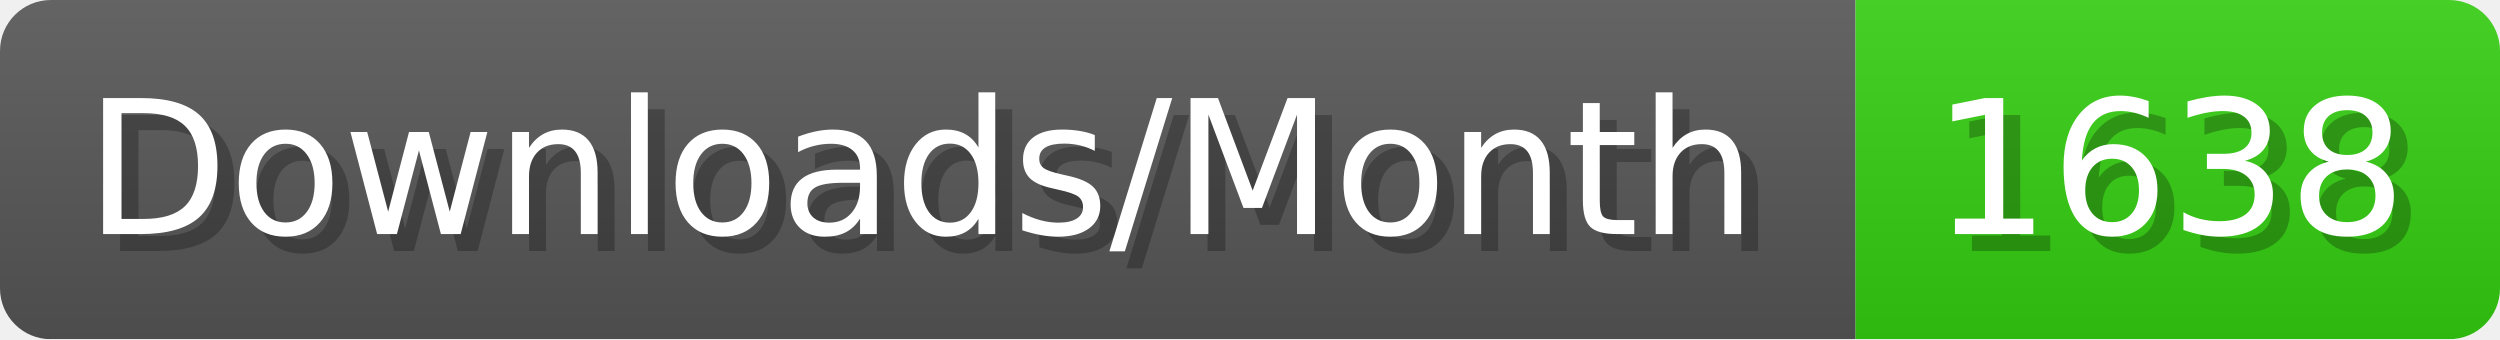
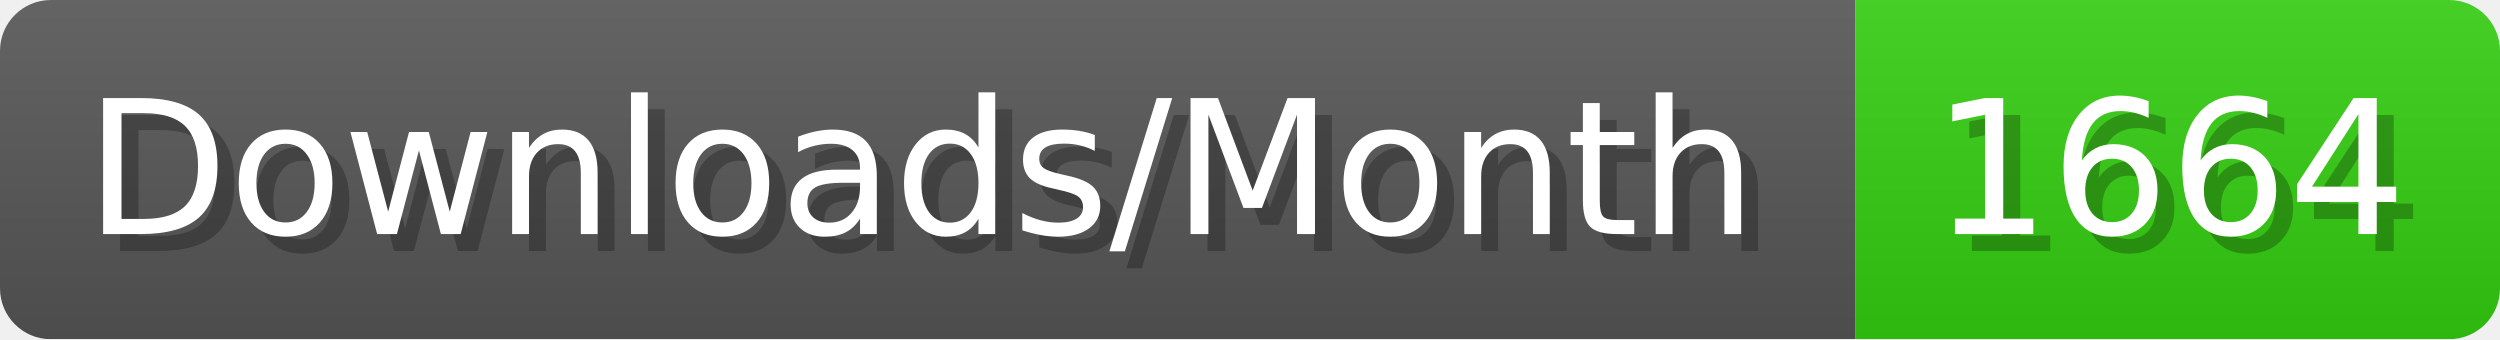
- <svg xmlns="http://www.w3.org/2000/svg" width="147.4" height="20" viewBox="0 0 1474 200" role="img" aria-label="Downloads/Month: 1638">
+ <svg xmlns="http://www.w3.org/2000/svg" width="147.4" height="20" viewBox="0 0 1474 200" role="img" aria-label="Downloads/Month: 1664">
  <linearGradient id="YlXUI" x2="0" y2="100%">
    <stop offset="0" stop-opacity=".1" stop-color="#EEE" />
    <stop offset="1" stop-opacity=".1" />
  </linearGradient>
  <mask id="JHhop">
    <rect width="1474" height="200" rx="30" fill="#FFF" />
  </mask>
  <g mask="url(#JHhop)">
    <rect width="1094" height="200" fill="#555" />
    <rect width="380" height="200" fill="#3C1" x="1094" />
    <rect width="1474" height="200" fill="url(#YlXUI)" />
  </g>
  <g aria-hidden="true" fill="#fff" text-anchor="start" font-family="Verdana,DejaVu Sans,sans-serif" font-size="110">
    <text x="60" y="148" textLength="994" fill="#000" opacity="0.25">Downloads/Month</text>
    <text x="50" y="138" textLength="994">Downloads/Month</text>
-     <text x="1149" y="148" textLength="280" fill="#000" opacity="0.25">1638</text>
-     <text x="1139" y="138" textLength="280">1638</text>
+     <text x="1149" y="148" textLength="280" fill="#000" opacity="0.25">1664</text>
+     <text x="1139" y="138" textLength="280">1664</text>
  </g>
</svg>
